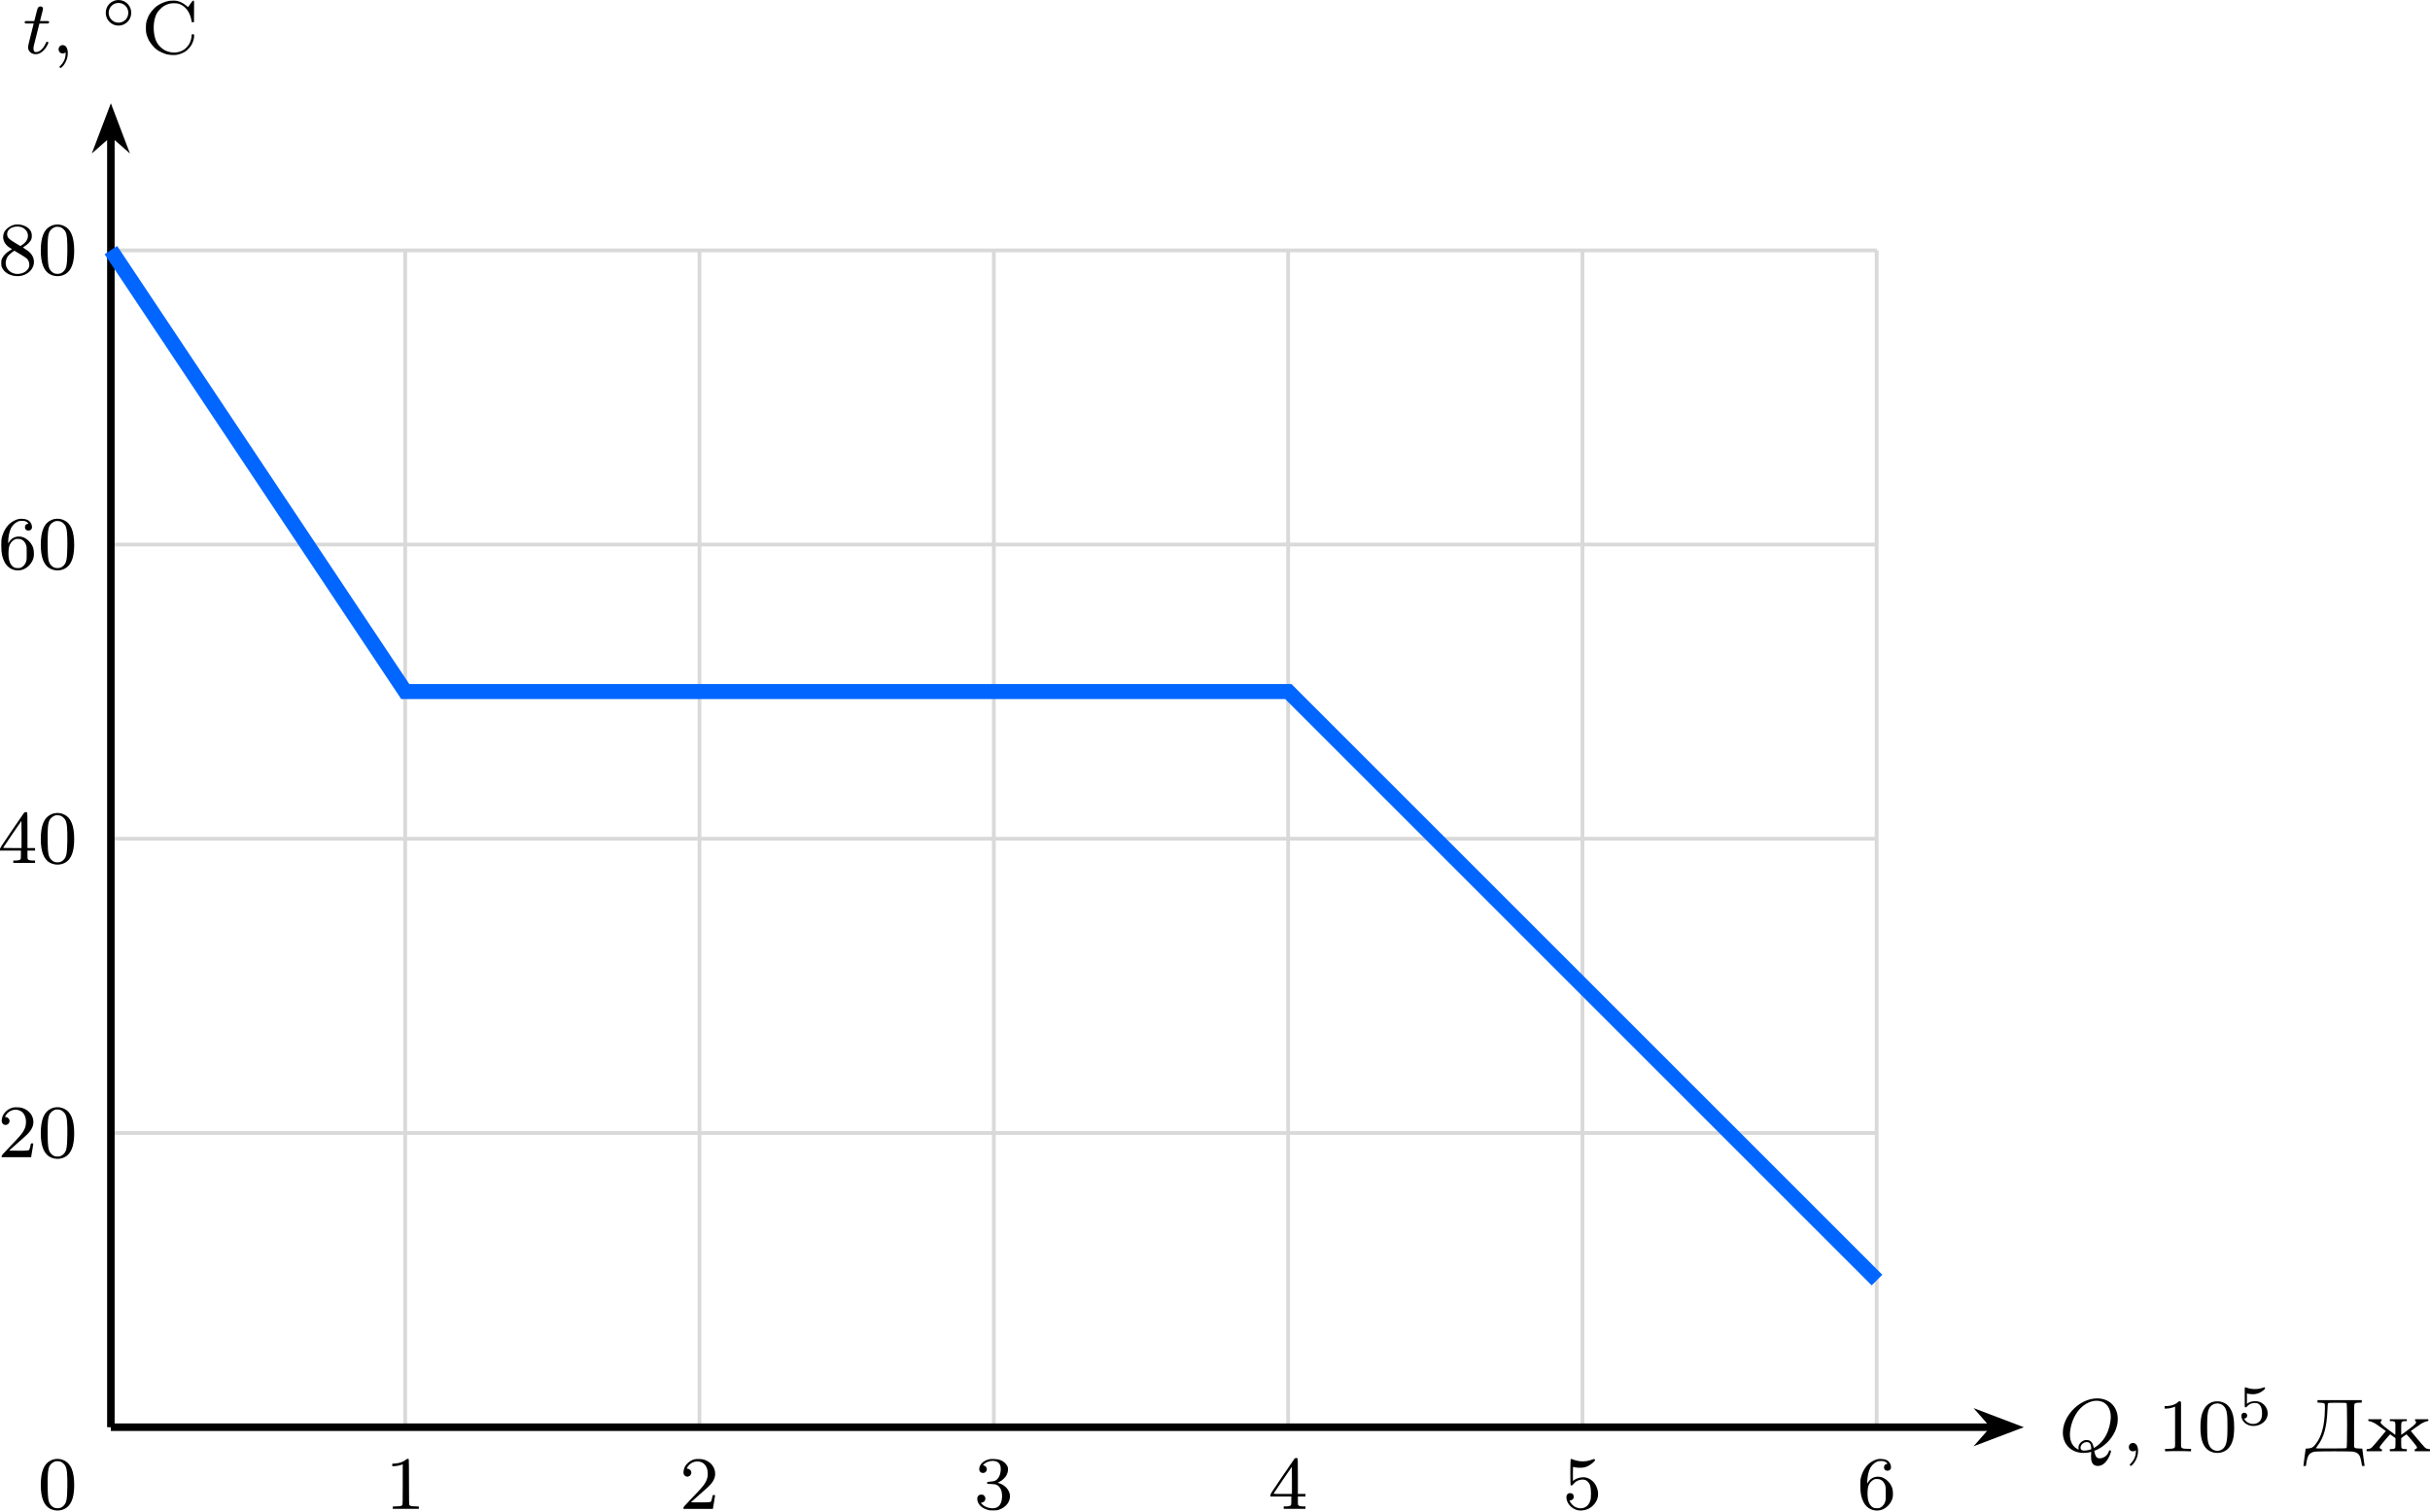
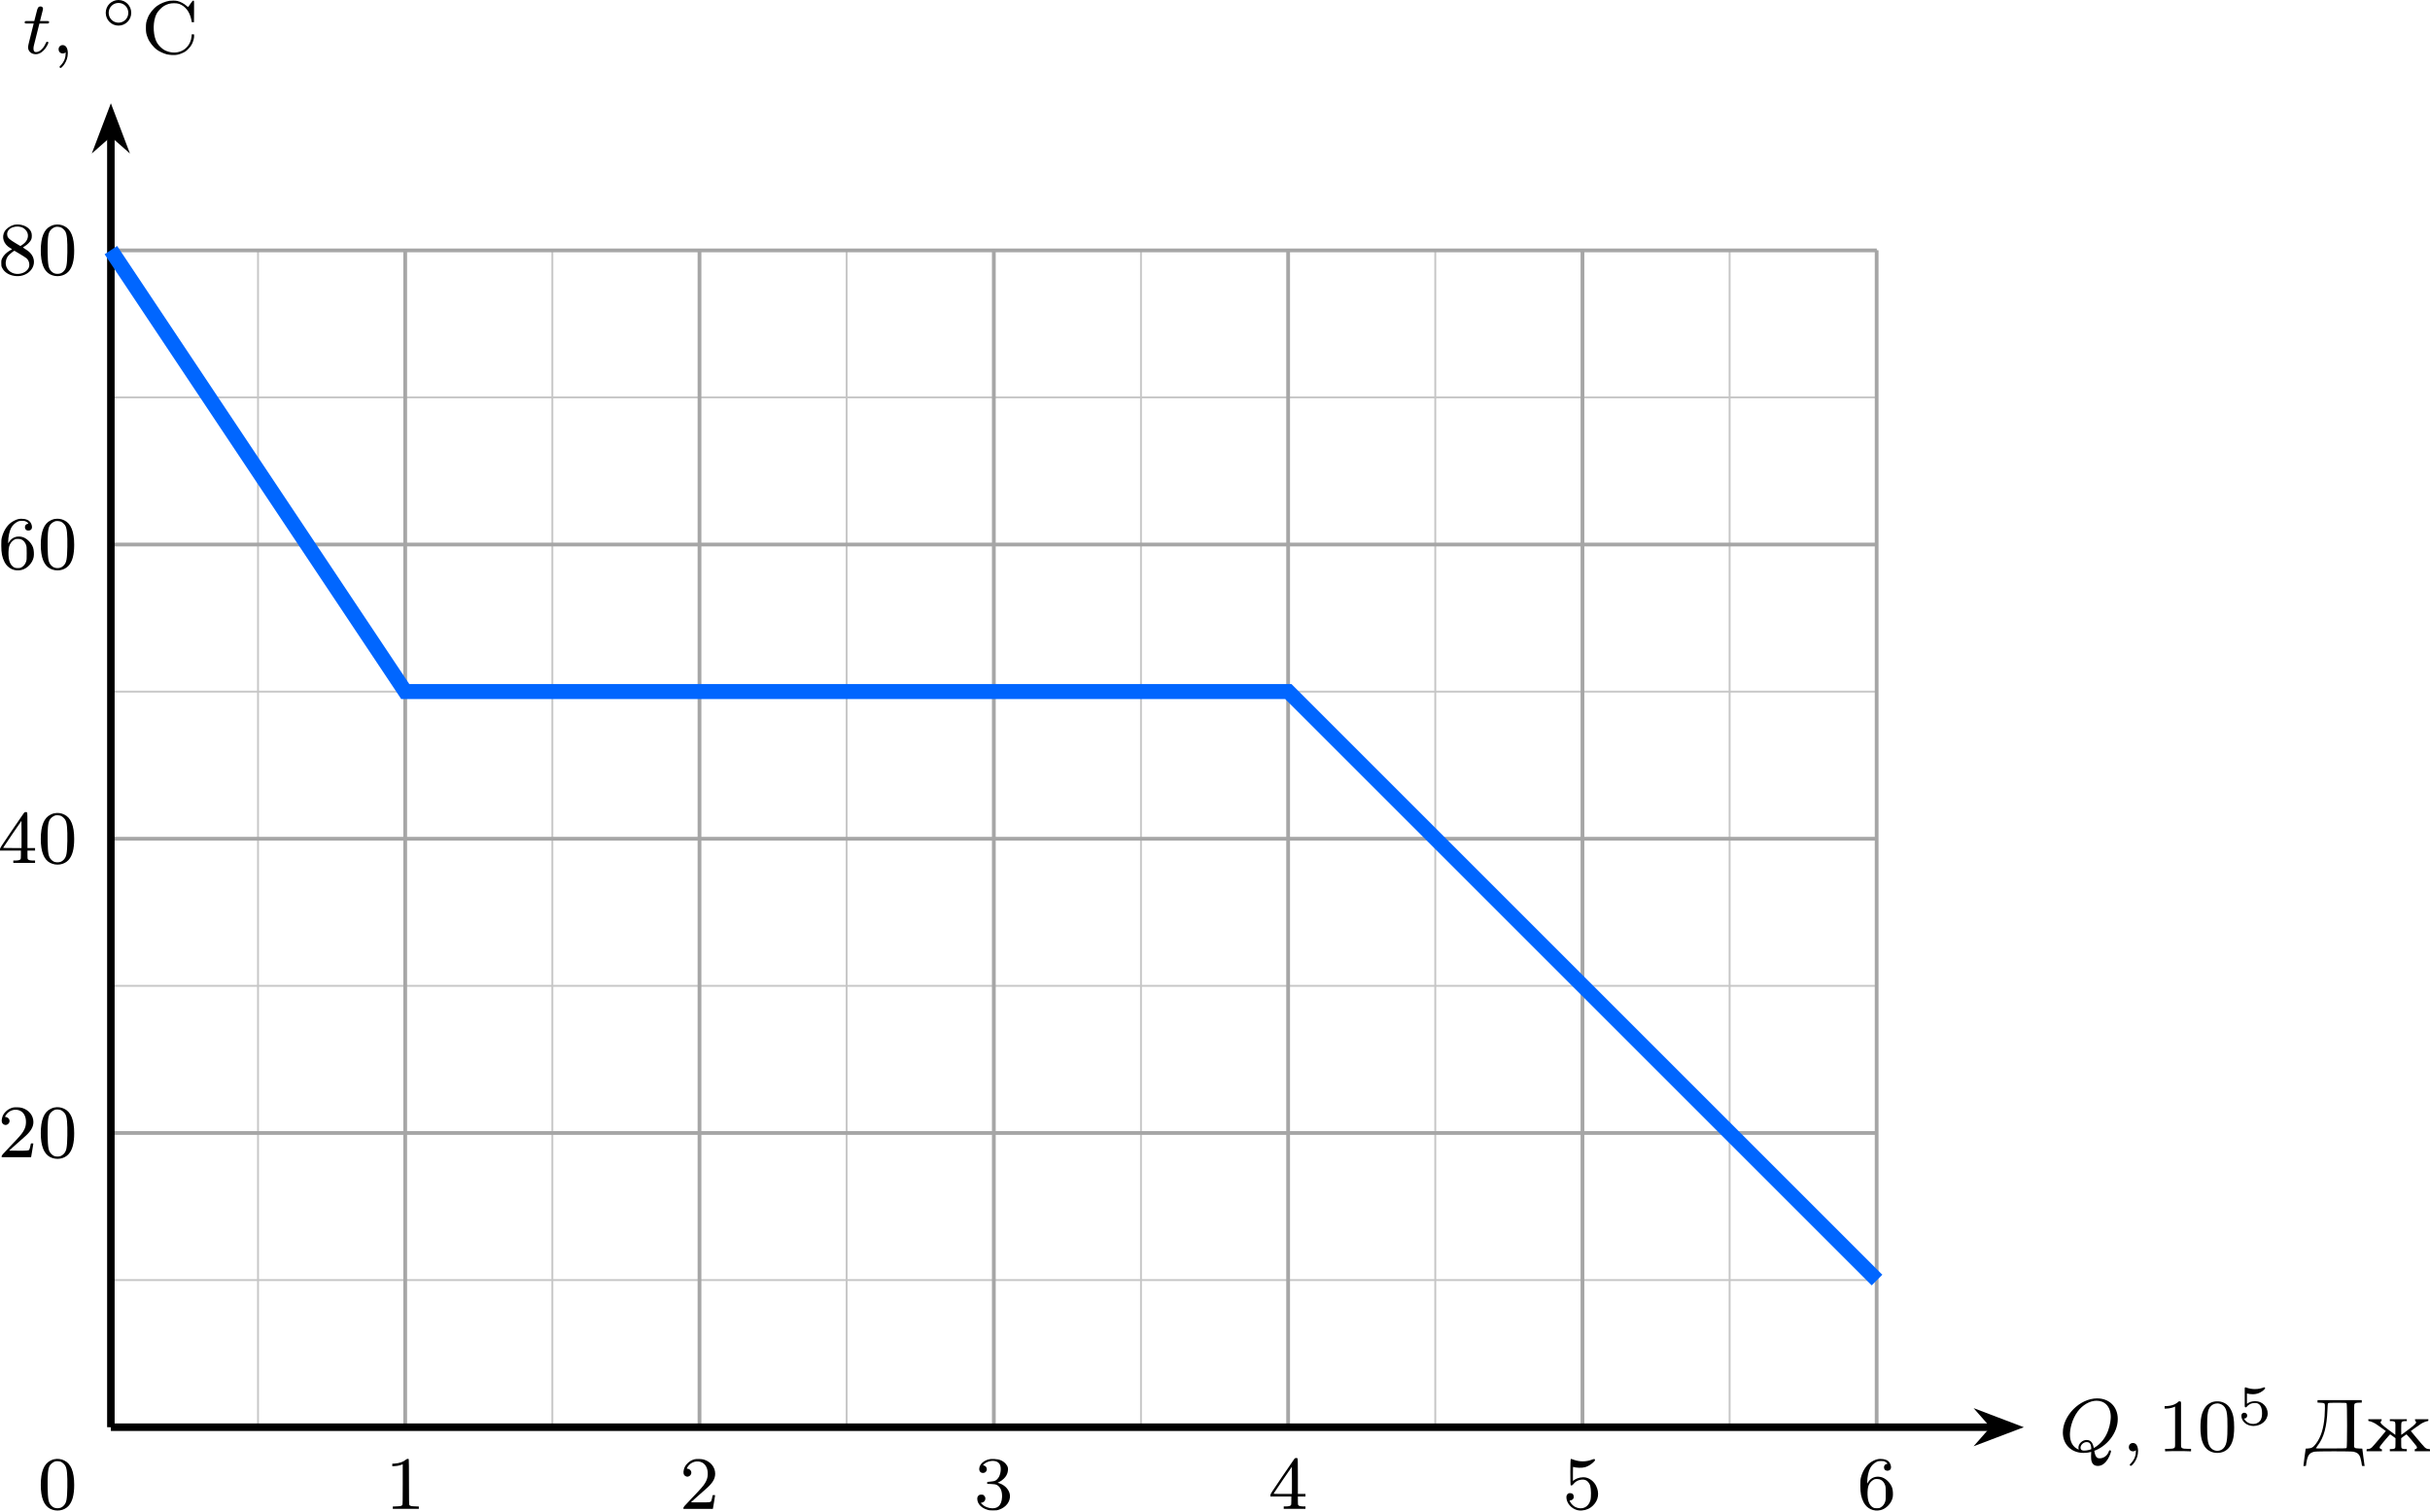
<svg xmlns="http://www.w3.org/2000/svg" xmlns:xlink="http://www.w3.org/1999/xlink" version="1.1" width="334.684pt" height="208.296pt" viewBox="-66.449 -66.691 257.449 160.228">
  <defs>
    <path id="g4-48" d="M1.753-5.268C1.666-5.252 1.498-5.197 1.379-5.133C.669-4.798 .327-3.945 .327-2.55C.327-1.196 .654-.367 1.315-.016C1.969 .319 2.782 .199 3.252-.303C3.674-.757 3.866-1.467 3.866-2.55C3.866-3.945 3.523-4.798 2.813-5.133C2.479-5.3 2.128-5.34 1.753-5.268ZM2.487-4.981C2.654-4.894 2.861-4.694 2.933-4.551C3.108-4.224 3.156-3.626 3.14-2.319C3.116-1.012 3.053-.669 2.766-.359C2.566-.151 2.383-.072 2.096-.072S1.626-.151 1.427-.359C1.14-.669 1.076-1.012 1.052-2.319C1.036-3.626 1.084-4.224 1.259-4.551C1.355-4.75 1.618-4.965 1.857-5.037C1.993-5.085 2.343-5.053 2.487-4.981Z" />
    <path id="g4-49" d="M2.192-5.22C1.929-4.989 1.482-4.838 1.02-4.806L.749-4.79V-4.655V-4.527H.901C1.124-4.527 1.419-4.575 1.65-4.655L1.857-4.726V-2.59C1.857-.964 1.849-.446 1.817-.414C1.737-.311 1.634-.287 1.219-.271L.805-.255V-.135V-.008H2.184H3.563V-.135V-.255L3.148-.271C2.742-.287 2.63-.311 2.558-.414C2.527-.446 2.519-1.02 2.519-2.837C2.519-4.144 2.511-5.236 2.495-5.26C2.471-5.34 2.303-5.316 2.192-5.22Z" />
    <path id="g4-50" d="M1.586-5.26C1.315-5.189 1.044-5.037 .853-4.838C.646-4.639 .526-4.439 .462-4.176C.367-3.826 .422-3.602 .63-3.475C.98-3.26 1.411-3.69 1.196-4.041C1.124-4.16 .972-4.256 .861-4.256S.757-4.296 .869-4.471C1.196-4.981 1.857-5.181 2.391-4.918C2.798-4.71 3.021-4.24 2.989-3.626C2.973-3.3 2.893-3.053 2.702-2.734C2.519-2.431 2.271-2.144 1.299-1.132C.486-.279 .414-.199 .414-.104V0H1.977H3.531L3.547-.08C3.555-.128 3.602-.414 3.658-.733C3.706-1.044 3.754-1.339 3.762-1.387C3.778-1.467 3.778-1.467 3.642-1.467C3.515-1.467 3.507-1.467 3.491-1.355C3.459-1.164 3.387-.893 3.347-.813C3.292-.701 3.14-.685 2.096-.693L1.203-.701L1.809-1.243C2.136-1.546 2.55-1.913 2.726-2.056C3.475-2.694 3.778-3.172 3.778-3.73C3.778-4.415 3.3-5.013 2.574-5.228C2.335-5.3 1.793-5.316 1.586-5.26Z" />
    <path id="g4-51" d="M1.618-5.26C1.036-5.125 .614-4.734 .574-4.288C.55-4.001 .709-3.81 .972-3.81C1.283-3.81 1.474-4.129 1.323-4.407C1.267-4.511 1.108-4.615 1.004-4.615C.909-4.615 1.14-4.83 1.331-4.926C1.921-5.212 2.55-5.117 2.758-4.702C2.941-4.352 2.845-3.618 2.582-3.276C2.375-3.005 2.256-2.941 1.817-2.901C1.634-2.885 1.467-2.869 1.443-2.861S1.403-2.813 1.411-2.75L1.419-2.654L1.841-2.638C2.184-2.622 2.287-2.606 2.399-2.558C2.805-2.367 3.021-1.897 2.989-1.243C2.941-.335 2.479 .056 1.674-.096C1.339-.167 1.068-.295 .885-.486L.733-.638L.861-.669C1.044-.725 1.132-.797 1.18-.909C1.267-1.108 1.227-1.283 1.06-1.435C.996-1.498 .956-1.514 .789-1.514C.63-1.514 .59-1.498 .518-1.435C.383-1.307 .351-1.203 .367-1.004C.406-.51 .805-.096 1.435 .088C1.626 .151 1.722 .159 2.048 .159C2.407 .159 2.463 .151 2.694 .072C3.427-.183 3.873-.789 3.826-1.435C3.786-1.993 3.308-2.527 2.678-2.726L2.519-2.774L2.75-2.893C3.021-3.029 3.332-3.324 3.451-3.555C3.499-3.634 3.555-3.786 3.579-3.881C3.674-4.256 3.618-4.519 3.379-4.782C3.076-5.117 2.686-5.276 2.144-5.292C1.921-5.3 1.745-5.292 1.618-5.26Z" />
    <path id="g4-52" d="M2.774-5.3C2.734-5.244 2.152-4.392 1.467-3.395C.295-1.674 .239-1.578 .239-1.451V-1.315H1.347H2.455V-.885C2.455-.518 2.447-.446 2.407-.391C2.335-.303 2.176-.271 1.881-.263H1.65V-.135V-.008H2.798H3.953V-.135V-.263H3.722C3.427-.271 3.268-.303 3.196-.391C3.156-.446 3.148-.518 3.148-.885V-1.315H3.555H3.953V-1.451V-1.586H3.555H3.148V-3.451C3.148-4.87 3.14-5.332 3.108-5.364C3.092-5.38 3.021-5.396 2.965-5.396C2.869-5.396 2.837-5.38 2.774-5.3ZM2.519-3.029V-1.586H1.538C.925-1.586 .566-1.594 .574-1.618C.582-1.65 2.495-4.463 2.511-4.463C2.511-4.463 2.519-3.818 2.519-3.029Z" />
    <path id="g4-53" d="M.877-5.268C.821-5.22 .821-2.574 .869-2.519C.94-2.447 1.036-2.487 1.14-2.614C1.347-2.885 1.618-3.045 1.945-3.092C2.208-3.132 2.391-3.1 2.566-2.989C2.718-2.885 2.885-2.654 2.941-2.455C3.037-2.104 3.053-1.235 2.957-.909C2.75-.159 2.056 .135 1.363-.199C1.164-.287 .925-.534 .821-.733L.749-.885L.845-.901C1.068-.94 1.196-1.076 1.196-1.275C1.196-1.53 1.052-1.674 .797-1.674C.574-1.674 .414-1.498 .414-1.251C.414-.63 .925-.032 1.594 .135C1.73 .167 1.857 .175 2.048 .167C2.519 .135 2.917-.04 3.252-.375C3.818-.933 3.929-1.706 3.563-2.447C3.347-2.893 2.917-3.236 2.463-3.332C2.088-3.403 1.602-3.308 1.275-3.084L1.108-2.965V-3.722C1.108-4.423 1.108-4.471 1.156-4.455C1.435-4.344 2.072-4.328 2.399-4.423C2.678-4.503 3.013-4.702 3.236-4.91C3.419-5.077 3.451-5.117 3.443-5.197C3.427-5.316 3.371-5.316 3.076-5.204C2.511-4.989 1.817-4.989 1.227-5.197C.909-5.316 .917-5.316 .877-5.268Z" />
    <path id="g4-54" d="M2.168-5.26C1.945-5.212 1.626-5.053 1.387-4.878C.948-4.543 .606-3.977 .438-3.324C.383-3.108 .375-2.981 .375-2.487C.375-1.65 .462-1.219 .725-.701C1.076-.024 1.785 .303 2.511 .128C3.124-.008 3.698-.622 3.81-1.259C3.858-1.554 3.826-2 3.746-2.24C3.555-2.79 3.021-3.292 2.519-3.387C1.969-3.491 1.522-3.308 1.227-2.877L1.108-2.686V-2.853C1.108-3.371 1.235-3.993 1.419-4.328C1.554-4.591 1.833-4.862 2.088-4.981C2.271-5.069 2.319-5.077 2.558-5.077C2.774-5.077 2.861-5.069 2.973-5.013C3.18-4.918 3.316-4.766 3.188-4.766C3.1-4.766 2.965-4.678 2.925-4.591C2.829-4.407 2.893-4.176 3.053-4.089C3.244-3.993 3.499-4.057 3.587-4.232C3.698-4.447 3.563-4.878 3.324-5.069C3.084-5.268 2.574-5.356 2.168-5.26ZM2.574-3.068C2.766-2.965 2.917-2.766 3.005-2.511C3.061-2.343 3.068-2.248 3.068-1.65C3.068-1.028 3.068-.956 3.005-.757C2.917-.494 2.758-.287 2.542-.167C2.399-.08 2.359-.072 2.128-.072C1.921-.072 1.849-.088 1.745-.135C1.307-.375 1.116-.901 1.14-1.777C1.156-2.271 1.219-2.503 1.395-2.758C1.514-2.925 1.73-3.092 1.897-3.148C1.945-3.164 2.088-3.172 2.2-3.164C2.367-3.156 2.447-3.14 2.574-3.068Z" />
    <path id="g4-56" d="M1.698-5.26C1.323-5.165 .909-4.87 .733-4.575C.375-3.953 .622-3.212 1.323-2.805L1.522-2.686L1.267-2.534C.909-2.319 .638-2.048 .486-1.753C.375-1.522 .375-1.506 .375-1.211C.375-.933 .375-.893 .47-.701C.725-.191 1.291 .128 1.977 .167C3.26 .239 4.192-.877 3.706-1.905C3.563-2.2 3.332-2.447 2.957-2.67C2.798-2.774 2.67-2.861 2.67-2.877C2.67-2.885 2.75-2.941 2.853-2.997C3.116-3.148 3.427-3.459 3.531-3.674C3.595-3.826 3.61-3.889 3.61-4.105C3.61-4.423 3.523-4.631 3.3-4.854C2.941-5.22 2.248-5.396 1.698-5.26ZM2.558-5.005C2.821-4.91 3.084-4.639 3.156-4.392C3.228-4.176 3.212-3.929 3.108-3.706C3.013-3.499 2.861-3.332 2.606-3.156L2.399-3.021L1.865-3.339C1.259-3.706 1.076-3.866 1.02-4.089C.861-4.647 1.395-5.117 2.144-5.085C2.295-5.077 2.447-5.045 2.558-5.005ZM2.359-2.168C2.67-1.985 2.981-1.777 3.045-1.722C3.332-1.482 3.435-.996 3.26-.669C3.021-.207 2.335 .04 1.753-.104C1.1-.271 .717-.877 .877-1.49C.94-1.753 1.028-1.905 1.219-2.104C1.371-2.256 1.714-2.519 1.769-2.519C1.785-2.519 2.048-2.359 2.359-2.168Z" />
    <path id="g4-67" d="M2.981-5.579C2.558-5.507 2.04-5.3 1.698-5.053C1.275-4.758 .861-4.232 .693-3.786C.518-3.339 .494-3.196 .494-2.71S.518-2.08 .693-1.642C.861-1.196 1.275-.669 1.698-.367C1.945-.191 2.391 .008 2.694 .088C2.837 .12 3.092 .159 3.268 .167C3.698 .191 3.993 .128 4.407-.064C4.678-.191 4.75-.247 4.973-.47C5.189-.685 5.26-.781 5.38-1.012C5.531-1.323 5.611-1.658 5.603-1.881L5.587-2.024H5.467H5.348L5.332-1.809C5.3-1.538 5.26-1.379 5.157-1.156C4.702-.159 3.523 .191 2.471-.351C2.216-.478 1.833-.853 1.682-1.116C1.283-1.785 1.203-3.021 1.49-3.881C1.61-4.232 1.745-4.439 2.024-4.718C2.287-4.989 2.534-5.133 2.909-5.252C3.228-5.348 3.738-5.348 4.017-5.252C4.67-5.013 5.133-4.423 5.3-3.595L5.356-3.308H5.475H5.587L5.595-4.447C5.603-5.475 5.603-5.579 5.555-5.595C5.475-5.627 5.428-5.579 5.204-5.252C5.085-5.085 4.981-4.941 4.973-4.926C4.957-4.918 4.862-4.989 4.758-5.077C4.535-5.284 4.113-5.499 3.818-5.563C3.602-5.611 3.228-5.611 2.981-5.579Z" />
    <path id="g4-196" d="M1.522-5.292V-5.165L1.833-5.149C2.152-5.133 2.256-5.109 2.287-5.013C2.319-4.941 2.311-4.184 2.271-3.714C2.176-2.439 1.889-1.53 1.379-.837C1.068-.422 .909-.327 .518-.303L.271-.287L.255-.183C.247-.12 .199 .239 .143 .63C.096 1.012 .048 1.379 .04 1.443L.024 1.554H.159C.231 1.554 .295 1.546 .295 1.538S.319 1.379 .343 1.211C.47 .414 .662 .151 1.196 .04C1.49-.016 5.053-.016 5.348 .04C5.738 .128 5.954 .311 6.065 .685C6.121 .861 6.233 1.427 6.233 1.538C6.233 1.546 6.296 1.554 6.376 1.554H6.512L6.496 1.443C6.488 1.379 6.432 1.012 6.384 .63C6.336 .239 6.288-.12 6.28-.183L6.265-.287L5.906-.303C5.579-.319 5.539-.327 5.467-.391L5.396-.454V-2.71C5.396-4.814 5.396-4.973 5.452-5.037C5.515-5.117 5.683-5.157 5.97-5.157H6.209V-5.292V-5.428H3.866H1.522ZM4.607-5.085C4.67-4.997 4.67-.454 4.607-.367C4.559-.311 4.503-.311 2.957-.303C1.873-.295 1.347-.303 1.347-.327C1.347-.343 1.443-.478 1.554-.63C2.2-1.474 2.503-2.606 2.574-4.36C2.59-4.726 2.606-5.045 2.622-5.069C2.67-5.141 2.805-5.157 3.666-5.149C4.511-5.141 4.567-5.141 4.607-5.085Z" />
    <path id="g4-230" d="M.327-3.3C.327-3.22 .335-3.204 .391-3.204C.51-3.204 .853-3.068 1.084-2.933C1.203-2.861 1.498-2.654 1.745-2.471L2.184-2.152L1.514-1.347C1.148-.909 .781-.494 .709-.422C.566-.295 .414-.239 .247-.239C.151-.239 .143-.231 .143-.12V-.008H.956H1.769V-.12C1.769-.215 1.753-.239 1.714-.239C1.626-.239 1.522-.327 1.522-.399C1.522-.438 1.562-.518 1.602-.574C1.73-.773 2.614-1.809 2.638-1.801C2.654-1.801 2.79-1.706 2.933-1.594L3.204-1.395V-.925C3.204-.662 3.196-.414 3.18-.375C3.14-.287 2.997-.239 2.766-.239H2.606V-.12V-.008H3.507H4.407V-.12V-.239H4.248C4.017-.239 3.866-.287 3.834-.375C3.818-.414 3.81-.662 3.81-.925V-1.395L4.073-1.594C4.224-1.706 4.36-1.801 4.368-1.801C4.4-1.809 5.276-.773 5.412-.574C5.452-.518 5.483-.438 5.483-.399C5.483-.327 5.388-.239 5.3-.239C5.26-.239 5.244-.215 5.244-.12V-.008H6.057H6.862V-.12C6.862-.231 6.862-.239 6.767-.239C6.591-.239 6.44-.295 6.304-.422C6.225-.494 5.866-.909 5.499-1.347L4.83-2.152L5.268-2.471C5.515-2.654 5.81-2.861 5.93-2.933C6.153-3.068 6.504-3.204 6.615-3.204C6.671-3.204 6.687-3.22 6.687-3.3V-3.403H5.978H5.276V-3.316C5.276-3.268 5.3-3.212 5.34-3.18C5.499-3.053 5.332-2.861 4.479-2.232L3.818-1.745L3.81-2.367C3.81-2.774 3.818-3.005 3.842-3.061C3.881-3.156 4.009-3.204 4.248-3.204H4.407V-3.3V-3.403H3.507H2.606V-3.3V-3.204H2.766C3.005-3.204 3.132-3.156 3.172-3.061C3.196-3.005 3.204-2.774 3.196-2.367L3.188-1.745L2.534-2.232C1.682-2.861 1.514-3.053 1.674-3.18C1.714-3.212 1.737-3.268 1.737-3.316V-3.403H1.028H.327Z" />
    <path id="g0-14" d="M3.258-1.494C3.258-2.254 2.648-2.851 1.907-2.851S.556-2.248 .556-1.494C.556-.735 1.166-.137 1.907-.137S3.258-.741 3.258-1.494ZM1.907-.448C1.333-.448 .867-.909 .867-1.494S1.333-2.54 1.907-2.54S2.947-2.08 2.947-1.494S2.481-.448 1.907-.448Z" />
    <path id="g3-48" d="M3.897-2.542C3.897-3.395 3.81-3.913 3.547-4.423C3.196-5.125 2.55-5.3 2.112-5.3C1.108-5.3 .741-4.551 .63-4.328C.343-3.746 .327-2.957 .327-2.542C.327-2.016 .351-1.211 .733-.574C1.1 .016 1.69 .167 2.112 .167C2.495 .167 3.18 .048 3.579-.741C3.873-1.315 3.897-2.024 3.897-2.542ZM2.112-.056C1.841-.056 1.291-.183 1.124-1.02C1.036-1.474 1.036-2.224 1.036-2.638C1.036-3.188 1.036-3.746 1.124-4.184C1.291-4.997 1.913-5.077 2.112-5.077C2.383-5.077 2.933-4.941 3.092-4.216C3.188-3.778 3.188-3.18 3.188-2.638C3.188-2.168 3.188-1.451 3.092-1.004C2.925-.167 2.375-.056 2.112-.056Z" />
    <path id="g3-49" d="M2.503-5.077C2.503-5.292 2.487-5.3 2.271-5.3C1.945-4.981 1.522-4.79 .765-4.79V-4.527C.98-4.527 1.411-4.527 1.873-4.742V-.654C1.873-.359 1.849-.263 1.092-.263H.813V0C1.14-.024 1.825-.024 2.184-.024S3.236-.024 3.563 0V-.263H3.284C2.527-.263 2.503-.359 2.503-.654V-5.077Z" />
    <path id="g2-53" d="M1.016-3.318C1.213-3.264 1.423-3.24 1.626-3.24C1.757-3.24 2.092-3.24 2.469-3.449C2.57-3.509 2.941-3.754 2.941-3.879C2.941-3.957 2.881-3.975 2.857-3.975C2.839-3.975 2.833-3.975 2.768-3.951C2.552-3.867 2.248-3.784 1.859-3.784C1.566-3.784 1.243-3.838 .974-3.939C.915-3.963 .891-3.975 .867-3.975C.783-3.975 .783-3.909 .783-3.814V-2.02C.783-1.919 .783-1.847 .891-1.847C.944-1.847 .962-1.871 1.004-1.919C1.154-2.11 1.417-2.313 1.883-2.313C2.618-2.313 2.618-1.417 2.618-1.225C2.618-.992 2.6-.658 2.403-.412C2.218-.185 1.943-.09 1.686-.09C1.273-.09 .861-.317 .717-.664C1.01-.669 1.046-.903 1.046-.974C1.046-1.136 .921-1.279 .735-1.279C.681-1.279 .43-1.249 .43-.95C.43-.4 .95 .126 1.704 .126C2.523 .126 3.216-.454 3.216-1.201C3.216-1.883 2.666-2.505 1.895-2.505C1.506-2.505 1.207-2.379 1.016-2.218V-3.318Z" />
    <path id="g1-59" d="M1.49-.12C1.49 .399 1.379 .853 .885 1.347C.853 1.371 .837 1.387 .837 1.427C.837 1.49 .901 1.538 .956 1.538C1.052 1.538 1.714 .909 1.714-.024C1.714-.534 1.522-.885 1.172-.885C.893-.885 .733-.662 .733-.446C.733-.223 .885 0 1.18 0C1.371 0 1.49-.112 1.49-.12Z" />
    <path id="g1-81" d="M3.738-.056C4.981-.502 6.225-1.865 6.225-3.427C6.225-4.734 5.316-5.611 4.041-5.611C2.184-5.611 .406-3.77 .406-1.993C.406-.765 1.267 .167 2.606 .167C2.821 .167 3.092 .143 3.411 .056C3.411 .151 3.395 .454 3.395 .518C3.395 .845 3.395 1.546 4.121 1.546C5.069 1.546 5.507 .143 5.507 0C5.507-.056 5.46-.112 5.396-.112C5.316-.112 5.292-.032 5.284-.008C5.117 .518 4.655 .741 4.32 .741C4.041 .741 3.85 .638 3.738-.056ZM2.096-.183C1.467-.43 1.156-1.004 1.156-1.777C1.156-2.319 1.339-3.355 1.985-4.232C2.503-4.926 3.276-5.364 3.977-5.364C4.814-5.364 5.483-4.774 5.483-3.65C5.483-3.228 5.324-1.275 3.69-.351C3.595-.805 3.435-1.203 2.917-1.203C2.463-1.203 2.056-.797 2.056-.391C2.056-.319 2.072-.247 2.096-.183ZM3.419-.231C3.252-.159 2.965-.08 2.662-.08C2.566-.08 2.279-.08 2.279-.391C2.279-.669 2.574-.98 2.925-.98S3.411-.765 3.419-.231Z" />
    <path id="g1-116" d="M1.761-3.172H2.542C2.694-3.172 2.79-3.172 2.79-3.324C2.79-3.435 2.686-3.435 2.55-3.435H1.825L2.112-4.567C2.144-4.686 2.144-4.726 2.144-4.734C2.144-4.902 2.016-4.981 1.881-4.981C1.61-4.981 1.554-4.766 1.467-4.407L1.219-3.435H.454C.303-3.435 .199-3.435 .199-3.284C.199-3.172 .303-3.172 .438-3.172H1.156L.677-1.259C.63-1.06 .558-.781 .558-.669C.558-.191 .948 .08 1.371 .08C2.224 .08 2.71-1.044 2.71-1.14C2.71-1.227 2.638-1.243 2.59-1.243C2.503-1.243 2.495-1.211 2.439-1.092C2.279-.709 1.881-.143 1.395-.143C1.227-.143 1.132-.255 1.132-.518C1.132-.669 1.156-.757 1.18-.861L1.761-3.172Z" />
  </defs>
  <g id="page1">
-     <path d="M-54.703 84.559H132.386M-54.703 53.379H132.386M-54.703 22.195H132.386M-54.703-8.984H132.386M-54.703-40.156H132.386M-54.703 84.559V-40.168M-23.52 84.559V-40.168M7.66 84.559V-40.168M38.844 84.559V-40.168M70.023 84.559V-40.168M101.207 84.559V-40.168M132.375 84.559V-40.168" stroke="#d9d9d9" fill="none" stroke-width=".399" stroke-miterlimit="10" />
+     <path d="M-54.703 84.559H132.386M-54.703 68.969H132.386M-54.703 53.379H132.386M-54.703 37.785H132.386M-54.703 22.195H132.386M-54.703 6.606H132.386M-54.703-8.984H132.386M-54.703-24.578H132.386M-54.703-40.168H132.386M-54.703 84.559V-40.168M-39.113 84.559V-40.168M-23.52 84.559V-40.168M-7.93 84.559V-40.168M7.66 84.559V-40.168M23.25 84.559V-40.168M38.844 84.559V-40.168M54.433 84.559V-40.168M70.023 84.559V-40.168M85.613 84.559V-40.168M101.207 84.559V-40.168M116.796 84.559V-40.168M132.386 84.559V-40.168" stroke="#c6c6c6" fill="none" stroke-width=".199" stroke-miterlimit="10" />
+     <path d="M-54.703 84.559H132.386M-54.703 53.379H132.386M-54.703 22.195H132.386M-54.703-8.984H132.386M-54.703-40.156H132.386M-54.703 84.559V-40.168M-23.52 84.559V-40.168M7.66 84.559V-40.168M38.844 84.559V-40.168M70.023 84.559V-40.168M101.207 84.559V-40.168M132.375 84.559V-40.168" stroke="#a6a6a6" fill="none" stroke-width=".399" stroke-miterlimit="10" />
    <path d="M-54.703 84.559H144.754" stroke="#000" fill="none" stroke-width=".797" stroke-miterlimit="10" />
    <path d="M146.844 84.559L144.004 83.48L144.953 84.559L144.004 85.637Z" />
    <path d="M146.844 84.559L144.004 83.48L144.953 84.559L144.004 85.637Z" stroke="#000" fill="none" stroke-width=".797" stroke-miterlimit="10" />
    <g transform="matrix(1 0 0 1 206.3986 2.5576)">
      <use x="-54.703" y="84.559" xlink:href="#g1-81" />
      <use x="-48.042" y="84.559" xlink:href="#g1-59" />
      <use x="-44.278" y="84.559" xlink:href="#g3-49" />
      <use x="-40.044" y="84.559" xlink:href="#g3-48" />
      <use x="-35.81" y="81.746" xlink:href="#g2-53" />
      <use x="-28.837" y="84.559" xlink:href="#g4-196" />
      <use x="-22.26" y="84.559" xlink:href="#g4-230" />
    </g>
    <path d="M-54.703 84.559V-52.535" stroke="#000" fill="none" stroke-width=".797" stroke-miterlimit="10" />
    <path d="M-54.703-54.625L-55.781-51.785L-54.703-52.734L-53.625-51.785Z" />
    <path d="M-54.703-54.625L-55.781-51.785L-54.703-52.734L-53.625-51.785Z" stroke="#000" fill="none" stroke-width=".797" stroke-miterlimit="10" />
    <g transform="matrix(1 0 0 1 -9.3325 -145.5855)">
      <use x="-54.703" y="84.559" xlink:href="#g1-116" />
      <use x="-51.645" y="84.559" xlink:href="#g1-59" />
      <use x="-46.47" y="81.746" xlink:href="#g0-14" />
      <use x="-42.152" y="84.559" xlink:href="#g4-67" />
    </g>
    <path d="M-54.703-40.184L-23.516 6.594H70.043L132.414 68.965" stroke="#06f" fill="none" stroke-width="1.594" stroke-miterlimit="10" />
    <g transform="matrix(1 0 0 1 -11.9853 -28.6113)">
      <use x="-54.703" y="84.559" xlink:href="#g4-50" />
      <use x="-50.47" y="84.559" xlink:href="#g4-48" />
    </g>
    <g transform="matrix(1 0 0 1 -11.9853 -59.793)">
      <use x="-54.703" y="84.559" xlink:href="#g4-52" />
      <use x="-50.47" y="84.559" xlink:href="#g4-48" />
    </g>
    <g transform="matrix(1 0 0 1 -11.9853 -90.97466)">
      <use x="-54.703" y="84.559" xlink:href="#g4-54" />
      <use x="-50.47" y="84.559" xlink:href="#g4-48" />
    </g>
    <g transform="matrix(1 0 0 1 -11.9853 -122.1563)">
      <use x="-54.703" y="84.559" xlink:href="#g4-56" />
      <use x="-50.47" y="84.559" xlink:href="#g4-48" />
    </g>
    <g transform="matrix(1 0 0 1 29.0651 8.6596)">
      <use x="-54.703" y="84.559" xlink:href="#g4-49" />
    </g>
    <g transform="matrix(1 0 0 1 60.24673 8.6596)">
      <use x="-54.703" y="84.559" xlink:href="#g4-50" />
    </g>
    <g transform="matrix(1 0 0 1 91.4284 8.6596)">
      <use x="-54.703" y="84.559" xlink:href="#g4-51" />
    </g>
    <g transform="matrix(1 0 0 1 122.6101 8.6596)">
      <use x="-54.703" y="84.559" xlink:href="#g4-52" />
    </g>
    <g transform="matrix(1 0 0 1 153.7917 8.6596)">
      <use x="-54.703" y="84.559" xlink:href="#g4-53" />
    </g>
    <g transform="matrix(1 0 0 1 184.9736 8.6596)">
      <use x="-54.703" y="84.559" xlink:href="#g4-54" />
    </g>
    <g transform="matrix(1 0 0 1 -7.7521 8.6596)">
      <use x="-54.703" y="84.559" xlink:href="#g4-48" />
    </g>
  </g>
</svg>
